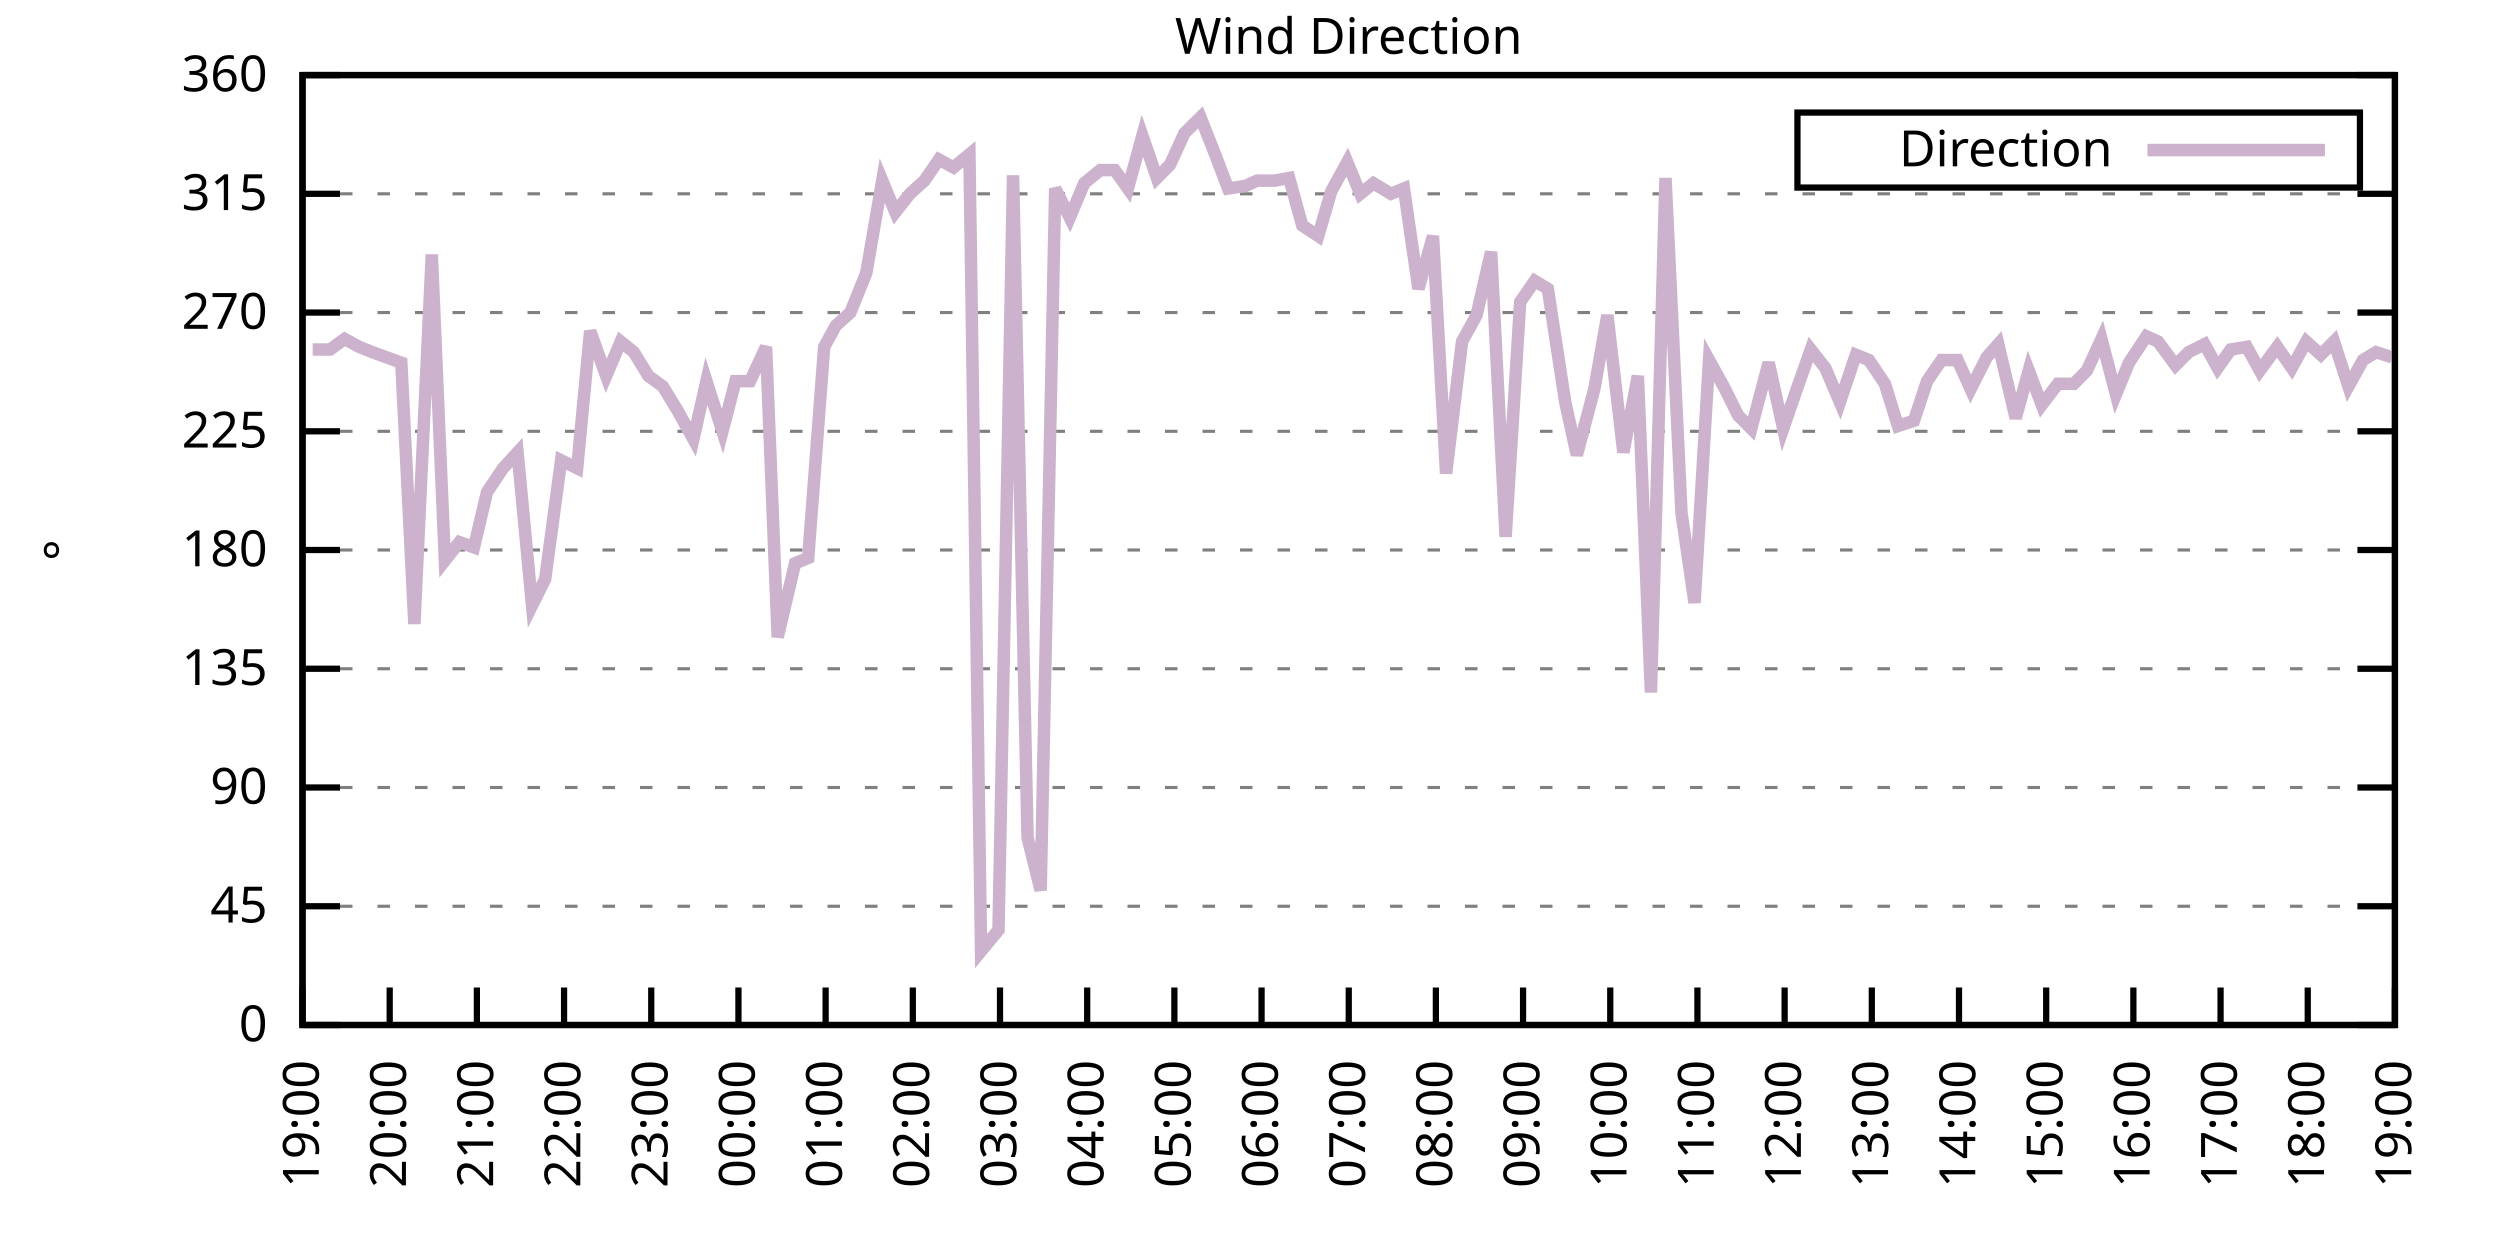
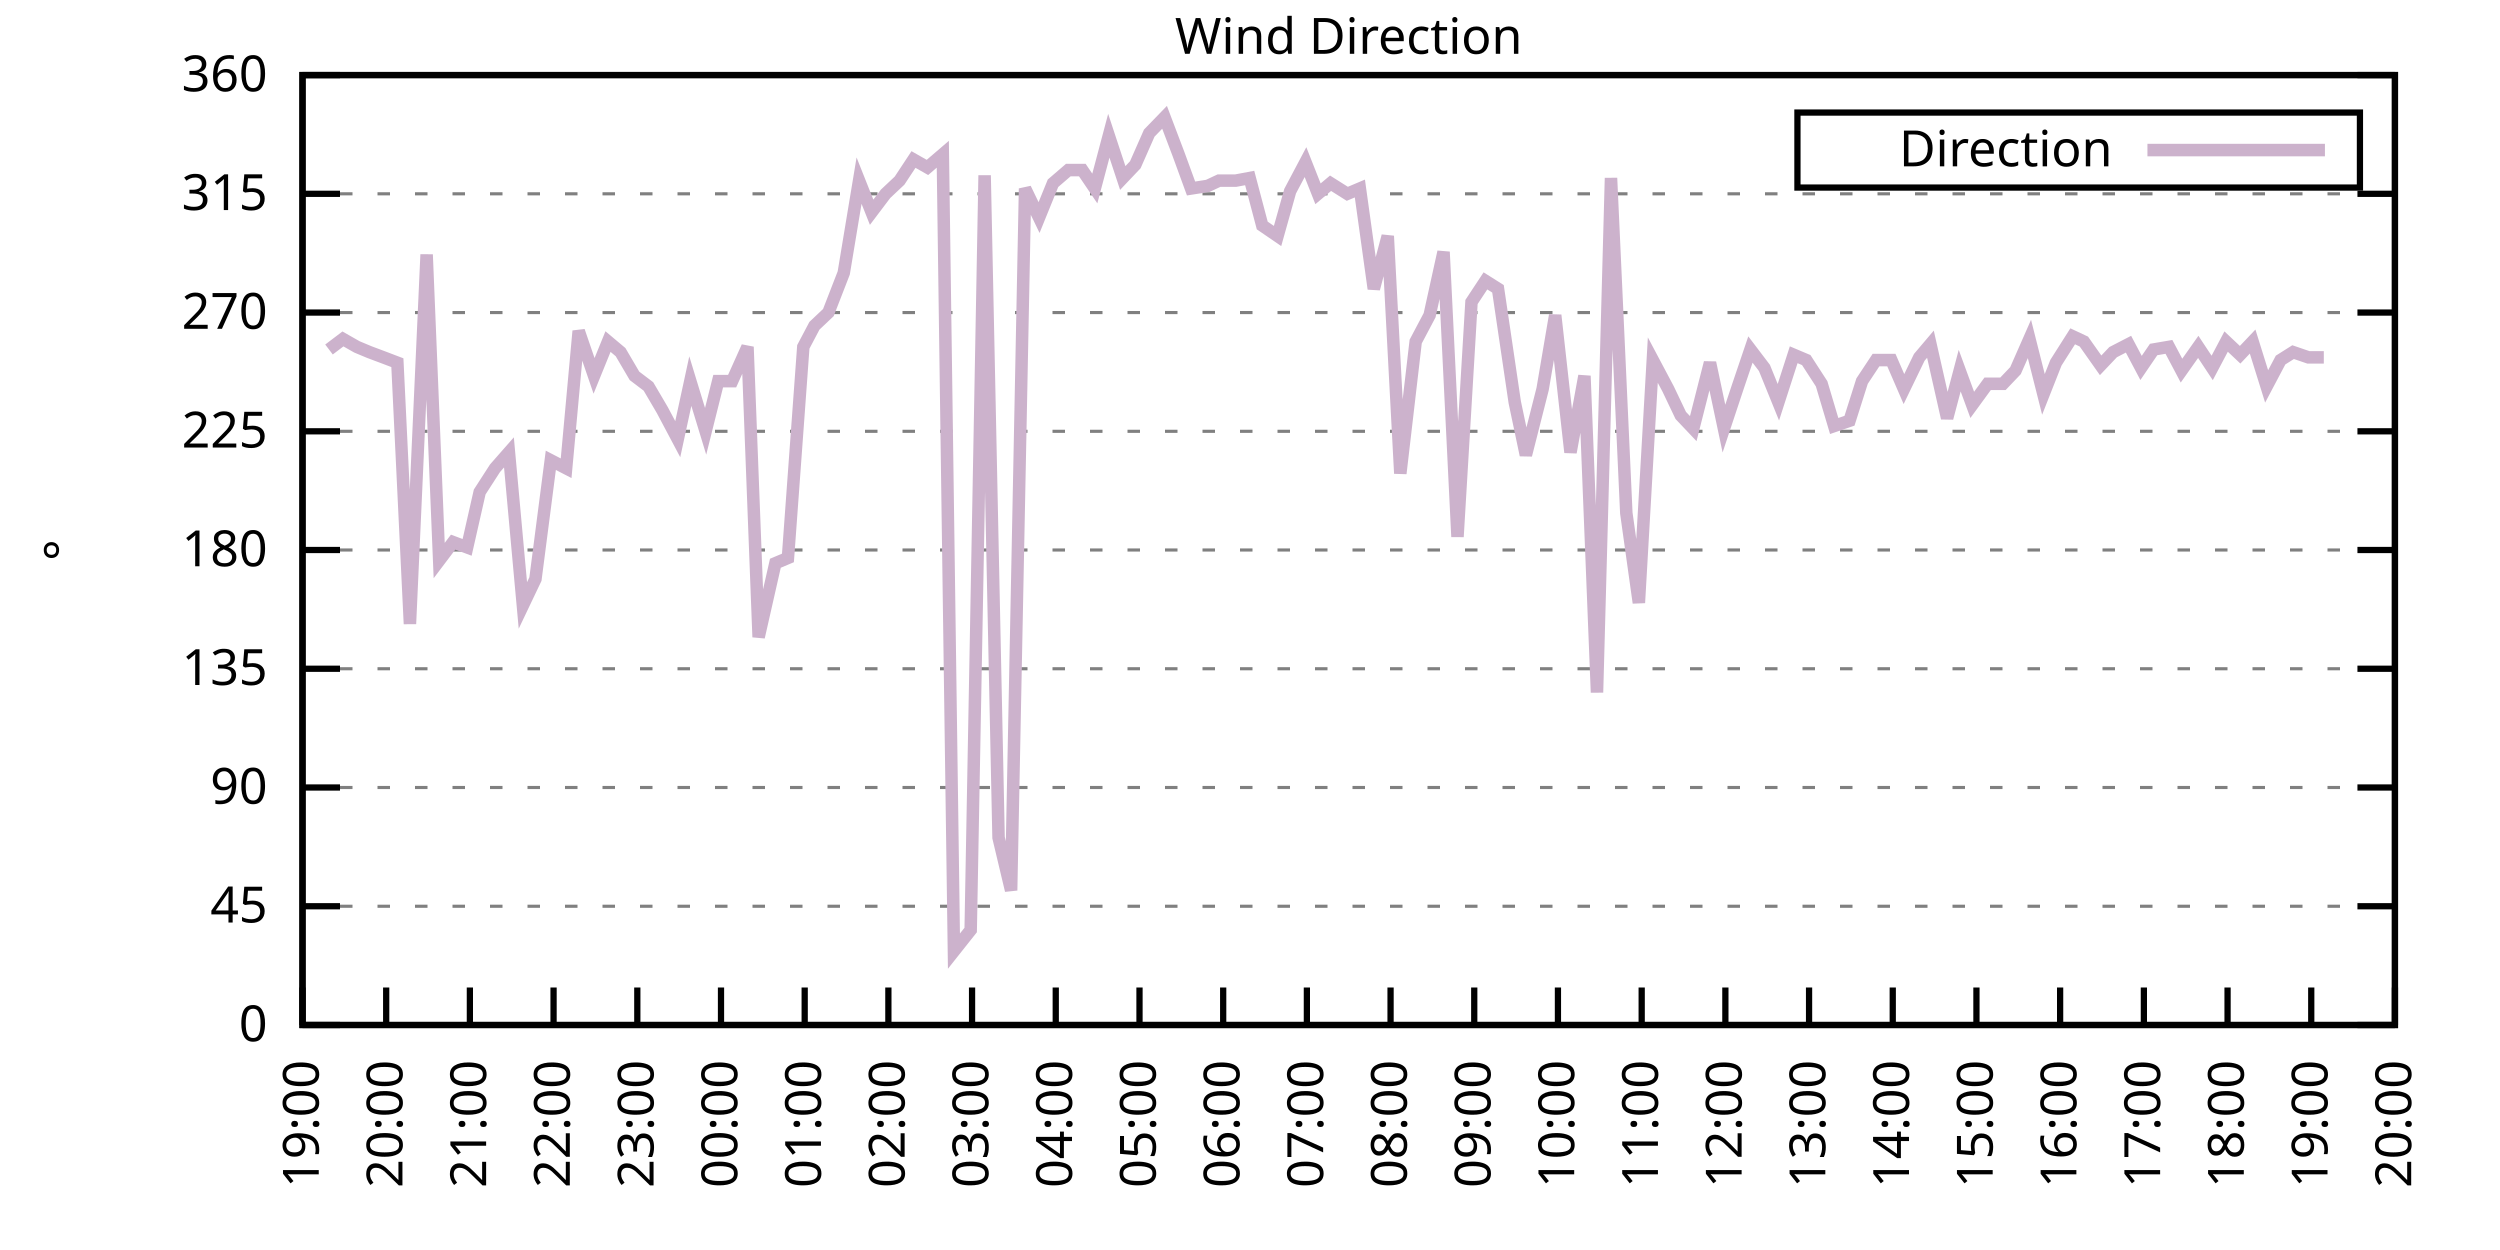
<svg xmlns="http://www.w3.org/2000/svg" xmlns:xlink="http://www.w3.org/1999/xlink" width="400" height="200" viewBox="0 0 400 200">
  <g id="gnuplot_canvas">
    <rect x="0" y="0" width="400" height="200" fill="none" />
    <defs>
      <circle id="gpDot" r="0.5" stroke-width="0.5" stroke="currentColor" />
      <path id="gpPt0" stroke-width="0.333" stroke="currentColor" d="M-1,0 h2 M0,-1 v2" />
      <path id="gpPt1" stroke-width="0.333" stroke="currentColor" d="M-1,-1 L1,1 M1,-1 L-1,1" />
      <path id="gpPt2" stroke-width="0.333" stroke="currentColor" d="M-1,0 L1,0 M0,-1 L0,1 M-1,-1 L1,1 M-1,1 L1,-1" />
      <rect id="gpPt3" stroke-width="0.333" stroke="currentColor" x="-1" y="-1" width="2" height="2" />
      <rect id="gpPt4" stroke-width="0.333" stroke="currentColor" fill="currentColor" x="-1" y="-1" width="2" height="2" />
      <circle id="gpPt5" stroke-width="0.333" stroke="currentColor" cx="0" cy="0" r="1" />
      <use xlink:href="#gpPt5" id="gpPt6" fill="currentColor" stroke="none" />
      <path id="gpPt7" stroke-width="0.333" stroke="currentColor" d="M0,-1.33 L-1.33,0.67 L1.33,0.67 z" />
      <use xlink:href="#gpPt7" id="gpPt8" fill="currentColor" stroke="none" />
      <use xlink:href="#gpPt7" id="gpPt9" stroke="currentColor" transform="rotate(180)" />
      <use xlink:href="#gpPt9" id="gpPt10" fill="currentColor" stroke="none" />
      <use xlink:href="#gpPt3" id="gpPt11" stroke="currentColor" transform="rotate(45)" />
      <use xlink:href="#gpPt11" id="gpPt12" fill="currentColor" stroke="none" />
      <path id="gpPt13" stroke-width="0.333" stroke="currentColor" d="M0,1.330 L1.265,0.411 L0.782,-1.067 L-0.782,-1.076 L-1.265,0.411 z" />
      <use xlink:href="#gpPt13" id="gpPt14" fill="currentColor" stroke="none" />
      <filter id="textbox" filterUnits="objectBoundingBox" x="0" y="0" height="1" width="1">
        <feFlood flood-color="white" flood-opacity="1" result="bgnd" />
        <feComposite in="SourceGraphic" in2="bgnd" operator="atop" />
      </filter>
      <filter id="greybox" filterUnits="objectBoundingBox" x="0" y="0" height="1" width="1">
        <feFlood flood-color="lightgrey" flood-opacity="1" result="grey" />
        <feComposite in="SourceGraphic" in2="grey" operator="atop" />
      </filter>
    </defs>
    <g fill="none" color="white" stroke="currentColor" stroke-width="1.00" stroke-linecap="butt" stroke-linejoin="miter">
</g>
    <g fill="none" color="black" stroke="currentColor" stroke-width="1.00" stroke-linecap="butt" stroke-linejoin="miter">
      <g stroke="none" shape-rendering="crispEdges">
        <polygon fill="rgb(255, 255, 255)" points="48.40,164.00 383.18,164.00 383.18,12.02 48.40,12.02 " />
      </g>
    </g>
    <g fill="none" color="black" stroke="currentColor" stroke-width="1.00" stroke-linecap="butt" stroke-linejoin="miter">
</g>
    <g fill="none" color="black" stroke="black" stroke-width="0.50" stroke-linecap="butt" stroke-linejoin="miter">
</g>
    <g fill="none" color="gray" stroke="currentColor" stroke-width="0.50" stroke-linecap="butt" stroke-linejoin="miter">
      <path stroke="gray" stroke-dasharray="2,4" class="gridline" d="M48.40,164.00 L383.19,164.00  " />
    </g>
    <g fill="none" color="gray" stroke="gray" stroke-width="1.00" stroke-linecap="butt" stroke-linejoin="miter">
</g>
    <g fill="none" color="black" stroke="currentColor" stroke-width="1.00" stroke-linecap="butt" stroke-linejoin="miter">
      <path stroke="black" d="M48.40,164.00 L54.40,164.00 M383.19,164.00 L377.19,164.00  " />
      <g transform="translate(42.80,166.60)" stroke="none" fill="black" font-family="Sans" font-size="8.00" text-anchor="end">
        <text>
          <tspan font-family="Sans"> 0</tspan>
        </text>
      </g>
    </g>
    <g fill="none" color="black" stroke="currentColor" stroke-width="1.00" stroke-linecap="butt" stroke-linejoin="miter">
</g>
    <g fill="none" color="black" stroke="black" stroke-width="0.50" stroke-linecap="butt" stroke-linejoin="miter">
</g>
    <g fill="none" color="gray" stroke="currentColor" stroke-width="0.50" stroke-linecap="butt" stroke-linejoin="miter">
      <path stroke="gray" stroke-dasharray="2,4" class="gridline" d="M48.40,145.00 L383.19,145.00  " />
    </g>
    <g fill="none" color="gray" stroke="gray" stroke-width="1.00" stroke-linecap="butt" stroke-linejoin="miter">
</g>
    <g fill="none" color="black" stroke="currentColor" stroke-width="1.00" stroke-linecap="butt" stroke-linejoin="miter">
      <path stroke="black" d="M48.40,145.00 L54.40,145.00 M383.19,145.00 L377.19,145.00  " />
      <g transform="translate(42.80,147.60)" stroke="none" fill="black" font-family="Sans" font-size="8.00" text-anchor="end">
        <text>
          <tspan font-family="Sans"> 45</tspan>
        </text>
      </g>
    </g>
    <g fill="none" color="black" stroke="currentColor" stroke-width="1.00" stroke-linecap="butt" stroke-linejoin="miter">
</g>
    <g fill="none" color="black" stroke="black" stroke-width="0.50" stroke-linecap="butt" stroke-linejoin="miter">
</g>
    <g fill="none" color="gray" stroke="currentColor" stroke-width="0.50" stroke-linecap="butt" stroke-linejoin="miter">
      <path stroke="gray" stroke-dasharray="2,4" class="gridline" d="M48.40,126.00 L383.19,126.00  " />
    </g>
    <g fill="none" color="gray" stroke="gray" stroke-width="1.00" stroke-linecap="butt" stroke-linejoin="miter">
</g>
    <g fill="none" color="black" stroke="currentColor" stroke-width="1.00" stroke-linecap="butt" stroke-linejoin="miter">
      <path stroke="black" d="M48.40,126.00 L54.40,126.00 M383.19,126.00 L377.19,126.00  " />
      <g transform="translate(42.80,128.60)" stroke="none" fill="black" font-family="Sans" font-size="8.00" text-anchor="end">
        <text>
          <tspan font-family="Sans"> 90</tspan>
        </text>
      </g>
    </g>
    <g fill="none" color="black" stroke="currentColor" stroke-width="1.00" stroke-linecap="butt" stroke-linejoin="miter">
</g>
    <g fill="none" color="black" stroke="black" stroke-width="0.50" stroke-linecap="butt" stroke-linejoin="miter">
</g>
    <g fill="none" color="gray" stroke="currentColor" stroke-width="0.50" stroke-linecap="butt" stroke-linejoin="miter">
      <path stroke="gray" stroke-dasharray="2,4" class="gridline" d="M48.40,107.00 L383.19,107.00  " />
    </g>
    <g fill="none" color="gray" stroke="gray" stroke-width="1.00" stroke-linecap="butt" stroke-linejoin="miter">
</g>
    <g fill="none" color="black" stroke="currentColor" stroke-width="1.00" stroke-linecap="butt" stroke-linejoin="miter">
      <path stroke="black" d="M48.40,107.00 L54.40,107.00 M383.19,107.00 L377.19,107.00  " />
      <g transform="translate(42.80,109.60)" stroke="none" fill="black" font-family="Sans" font-size="8.00" text-anchor="end">
        <text>
          <tspan font-family="Sans"> 135</tspan>
        </text>
      </g>
    </g>
    <g fill="none" color="black" stroke="currentColor" stroke-width="1.00" stroke-linecap="butt" stroke-linejoin="miter">
</g>
    <g fill="none" color="black" stroke="black" stroke-width="0.50" stroke-linecap="butt" stroke-linejoin="miter">
</g>
    <g fill="none" color="gray" stroke="currentColor" stroke-width="0.50" stroke-linecap="butt" stroke-linejoin="miter">
      <path stroke="gray" stroke-dasharray="2,4" class="gridline" d="M48.40,88.00 L383.19,88.00  " />
    </g>
    <g fill="none" color="gray" stroke="gray" stroke-width="1.00" stroke-linecap="butt" stroke-linejoin="miter">
</g>
    <g fill="none" color="black" stroke="currentColor" stroke-width="1.00" stroke-linecap="butt" stroke-linejoin="miter">
      <path stroke="black" d="M48.40,88.00 L54.40,88.00 M383.19,88.00 L377.19,88.00  " />
      <g transform="translate(42.80,90.60)" stroke="none" fill="black" font-family="Sans" font-size="8.00" text-anchor="end">
        <text>
          <tspan font-family="Sans"> 180</tspan>
        </text>
      </g>
    </g>
    <g fill="none" color="black" stroke="currentColor" stroke-width="1.00" stroke-linecap="butt" stroke-linejoin="miter">
</g>
    <g fill="none" color="black" stroke="black" stroke-width="0.50" stroke-linecap="butt" stroke-linejoin="miter">
</g>
    <g fill="none" color="gray" stroke="currentColor" stroke-width="0.50" stroke-linecap="butt" stroke-linejoin="miter">
      <path stroke="gray" stroke-dasharray="2,4" class="gridline" d="M48.40,69.01 L383.19,69.01  " />
    </g>
    <g fill="none" color="gray" stroke="gray" stroke-width="1.00" stroke-linecap="butt" stroke-linejoin="miter">
</g>
    <g fill="none" color="black" stroke="currentColor" stroke-width="1.00" stroke-linecap="butt" stroke-linejoin="miter">
      <path stroke="black" d="M48.40,69.01 L54.40,69.01 M383.19,69.01 L377.19,69.01  " />
      <g transform="translate(42.80,71.61)" stroke="none" fill="black" font-family="Sans" font-size="8.00" text-anchor="end">
        <text>
          <tspan font-family="Sans"> 225</tspan>
        </text>
      </g>
    </g>
    <g fill="none" color="black" stroke="currentColor" stroke-width="1.00" stroke-linecap="butt" stroke-linejoin="miter">
</g>
    <g fill="none" color="black" stroke="black" stroke-width="0.50" stroke-linecap="butt" stroke-linejoin="miter">
</g>
    <g fill="none" color="gray" stroke="currentColor" stroke-width="0.50" stroke-linecap="butt" stroke-linejoin="miter">
      <path stroke="gray" stroke-dasharray="2,4" class="gridline" d="M48.40,50.01 L383.19,50.01  " />
    </g>
    <g fill="none" color="gray" stroke="gray" stroke-width="1.00" stroke-linecap="butt" stroke-linejoin="miter">
</g>
    <g fill="none" color="black" stroke="currentColor" stroke-width="1.00" stroke-linecap="butt" stroke-linejoin="miter">
      <path stroke="black" d="M48.40,50.01 L54.40,50.01 M383.19,50.01 L377.19,50.01  " />
      <g transform="translate(42.80,52.61)" stroke="none" fill="black" font-family="Sans" font-size="8.00" text-anchor="end">
        <text>
          <tspan font-family="Sans"> 270</tspan>
        </text>
      </g>
    </g>
    <g fill="none" color="black" stroke="currentColor" stroke-width="1.00" stroke-linecap="butt" stroke-linejoin="miter">
</g>
    <g fill="none" color="black" stroke="black" stroke-width="0.50" stroke-linecap="butt" stroke-linejoin="miter">
</g>
    <g fill="none" color="gray" stroke="currentColor" stroke-width="0.50" stroke-linecap="butt" stroke-linejoin="miter">
      <path stroke="gray" stroke-dasharray="2,4" class="gridline" d="M48.40,31.01 L383.19,31.01  " />
    </g>
    <g fill="none" color="gray" stroke="gray" stroke-width="1.00" stroke-linecap="butt" stroke-linejoin="miter">
</g>
    <g fill="none" color="black" stroke="currentColor" stroke-width="1.00" stroke-linecap="butt" stroke-linejoin="miter">
      <path stroke="black" d="M48.40,31.01 L54.40,31.01 M383.19,31.01 L377.19,31.01  " />
      <g transform="translate(42.80,33.61)" stroke="none" fill="black" font-family="Sans" font-size="8.00" text-anchor="end">
        <text>
          <tspan font-family="Sans"> 315</tspan>
        </text>
      </g>
    </g>
    <g fill="none" color="black" stroke="currentColor" stroke-width="1.00" stroke-linecap="butt" stroke-linejoin="miter">
</g>
    <g fill="none" color="black" stroke="black" stroke-width="0.50" stroke-linecap="butt" stroke-linejoin="miter">
</g>
    <g fill="none" color="gray" stroke="currentColor" stroke-width="0.50" stroke-linecap="butt" stroke-linejoin="miter">
      <path stroke="gray" stroke-dasharray="2,4" class="gridline" d="M48.40,12.01 L383.19,12.01  " />
    </g>
    <g fill="none" color="gray" stroke="gray" stroke-width="1.00" stroke-linecap="butt" stroke-linejoin="miter">
</g>
    <g fill="none" color="black" stroke="currentColor" stroke-width="1.00" stroke-linecap="butt" stroke-linejoin="miter">
      <path stroke="black" d="M48.40,12.01 L54.40,12.01 M383.19,12.01 L377.19,12.01  " />
      <g transform="translate(42.80,14.61)" stroke="none" fill="black" font-family="Sans" font-size="8.00" text-anchor="end">
        <text>
          <tspan font-family="Sans"> 360</tspan>
        </text>
      </g>
    </g>
    <g fill="none" color="black" stroke="currentColor" stroke-width="1.00" stroke-linecap="butt" stroke-linejoin="miter">
      <path stroke="black" d="M48.40,164.00 L48.40,158.00  " />
      <g transform="translate(51.00,169.60) rotate(270.00)" stroke="none" fill="black" font-family="Sans" font-size="8.00" text-anchor="end">
        <text>
          <tspan font-family="Sans">19:00</tspan>
        </text>
      </g>
    </g>
    <g fill="none" color="black" stroke="currentColor" stroke-width="1.00" stroke-linecap="butt" stroke-linejoin="miter">
-       <path stroke="black" d="M62.35,164.00 L62.35,158.00  " />
-       <g transform="translate(64.95,169.60) rotate(270.00)" stroke="none" fill="black" font-family="Sans" font-size="8.00" text-anchor="end">
+       <path stroke="black" d="M61.79,164.00 L61.79,158.00  " />
+       <g transform="translate(64.39,169.60) rotate(270.00)" stroke="none" fill="black" font-family="Sans" font-size="8.00" text-anchor="end">
        <text>
          <tspan font-family="Sans">20:00</tspan>
        </text>
      </g>
    </g>
    <g fill="none" color="black" stroke="currentColor" stroke-width="1.00" stroke-linecap="butt" stroke-linejoin="miter">
-       <path stroke="black" d="M76.30,164.00 L76.30,158.00  " />
-       <g transform="translate(78.90,169.60) rotate(270.00)" stroke="none" fill="black" font-family="Sans" font-size="8.00" text-anchor="end">
+       <path stroke="black" d="M75.18,164.00 L75.18,158.00  " />
+       <g transform="translate(77.78,169.60) rotate(270.00)" stroke="none" fill="black" font-family="Sans" font-size="8.00" text-anchor="end">
        <text>
          <tspan font-family="Sans">21:00</tspan>
        </text>
      </g>
    </g>
    <g fill="none" color="black" stroke="currentColor" stroke-width="1.00" stroke-linecap="butt" stroke-linejoin="miter">
-       <path stroke="black" d="M90.25,164.00 L90.25,158.00  " />
-       <g transform="translate(92.85,169.60) rotate(270.00)" stroke="none" fill="black" font-family="Sans" font-size="8.00" text-anchor="end">
+       <path stroke="black" d="M88.57,164.00 L88.57,158.00  " />
+       <g transform="translate(91.17,169.60) rotate(270.00)" stroke="none" fill="black" font-family="Sans" font-size="8.00" text-anchor="end">
        <text>
          <tspan font-family="Sans">22:00</tspan>
        </text>
      </g>
    </g>
    <g fill="none" color="black" stroke="currentColor" stroke-width="1.00" stroke-linecap="butt" stroke-linejoin="miter">
-       <path stroke="black" d="M104.20,164.00 L104.20,158.00  " />
-       <g transform="translate(106.80,169.60) rotate(270.00)" stroke="none" fill="black" font-family="Sans" font-size="8.00" text-anchor="end">
+       <path stroke="black" d="M101.97,164.00 L101.97,158.00  " />
+       <g transform="translate(104.57,169.60) rotate(270.00)" stroke="none" fill="black" font-family="Sans" font-size="8.00" text-anchor="end">
        <text>
          <tspan font-family="Sans">23:00</tspan>
        </text>
      </g>
    </g>
    <g fill="none" color="black" stroke="currentColor" stroke-width="1.00" stroke-linecap="butt" stroke-linejoin="miter">
-       <path stroke="black" d="M118.15,164.00 L118.15,158.00  " />
-       <g transform="translate(120.75,169.60) rotate(270.00)" stroke="none" fill="black" font-family="Sans" font-size="8.00" text-anchor="end">
+       <path stroke="black" d="M115.36,164.00 L115.36,158.00  " />
+       <g transform="translate(117.96,169.60) rotate(270.00)" stroke="none" fill="black" font-family="Sans" font-size="8.00" text-anchor="end">
        <text>
          <tspan font-family="Sans">00:00</tspan>
        </text>
      </g>
    </g>
    <g fill="none" color="black" stroke="currentColor" stroke-width="1.00" stroke-linecap="butt" stroke-linejoin="miter">
-       <path stroke="black" d="M132.10,164.00 L132.10,158.00  " />
-       <g transform="translate(134.70,169.60) rotate(270.00)" stroke="none" fill="black" font-family="Sans" font-size="8.00" text-anchor="end">
+       <path stroke="black" d="M128.75,164.00 L128.75,158.00  " />
+       <g transform="translate(131.35,169.60) rotate(270.00)" stroke="none" fill="black" font-family="Sans" font-size="8.00" text-anchor="end">
        <text>
          <tspan font-family="Sans">01:00</tspan>
        </text>
      </g>
    </g>
    <g fill="none" color="black" stroke="currentColor" stroke-width="1.00" stroke-linecap="butt" stroke-linejoin="miter">
-       <path stroke="black" d="M146.05,164.00 L146.05,158.00  " />
-       <g transform="translate(148.65,169.60) rotate(270.00)" stroke="none" fill="black" font-family="Sans" font-size="8.00" text-anchor="end">
+       <path stroke="black" d="M142.14,164.00 L142.14,158.00  " />
+       <g transform="translate(144.74,169.60) rotate(270.00)" stroke="none" fill="black" font-family="Sans" font-size="8.00" text-anchor="end">
        <text>
          <tspan font-family="Sans">02:00</tspan>
        </text>
      </g>
    </g>
    <g fill="none" color="black" stroke="currentColor" stroke-width="1.00" stroke-linecap="butt" stroke-linejoin="miter">
-       <path stroke="black" d="M160.00,164.00 L160.00,158.00  " />
-       <g transform="translate(162.60,169.60) rotate(270.00)" stroke="none" fill="black" font-family="Sans" font-size="8.00" text-anchor="end">
+       <path stroke="black" d="M155.53,164.00 L155.53,158.00  " />
+       <g transform="translate(158.13,169.60) rotate(270.00)" stroke="none" fill="black" font-family="Sans" font-size="8.00" text-anchor="end">
        <text>
          <tspan font-family="Sans">03:00</tspan>
        </text>
      </g>
    </g>
    <g fill="none" color="black" stroke="currentColor" stroke-width="1.00" stroke-linecap="butt" stroke-linejoin="miter">
-       <path stroke="black" d="M173.95,164.00 L173.95,158.00  " />
-       <g transform="translate(176.55,169.60) rotate(270.00)" stroke="none" fill="black" font-family="Sans" font-size="8.00" text-anchor="end">
+       <path stroke="black" d="M168.92,164.00 L168.92,158.00  " />
+       <g transform="translate(171.52,169.60) rotate(270.00)" stroke="none" fill="black" font-family="Sans" font-size="8.00" text-anchor="end">
        <text>
          <tspan font-family="Sans">04:00</tspan>
        </text>
      </g>
    </g>
    <g fill="none" color="black" stroke="currentColor" stroke-width="1.00" stroke-linecap="butt" stroke-linejoin="miter">
-       <path stroke="black" d="M187.90,164.00 L187.90,158.00  " />
-       <g transform="translate(190.50,169.60) rotate(270.00)" stroke="none" fill="black" font-family="Sans" font-size="8.00" text-anchor="end">
+       <path stroke="black" d="M182.32,164.00 L182.32,158.00  " />
+       <g transform="translate(184.92,169.60) rotate(270.00)" stroke="none" fill="black" font-family="Sans" font-size="8.00" text-anchor="end">
        <text>
          <tspan font-family="Sans">05:00</tspan>
        </text>
      </g>
    </g>
    <g fill="none" color="black" stroke="currentColor" stroke-width="1.00" stroke-linecap="butt" stroke-linejoin="miter">
-       <path stroke="black" d="M201.85,164.00 L201.85,158.00  " />
-       <g transform="translate(204.45,169.60) rotate(270.00)" stroke="none" fill="black" font-family="Sans" font-size="8.00" text-anchor="end">
+       <path stroke="black" d="M195.71,164.00 L195.71,158.00  " />
+       <g transform="translate(198.31,169.60) rotate(270.00)" stroke="none" fill="black" font-family="Sans" font-size="8.00" text-anchor="end">
        <text>
          <tspan font-family="Sans">06:00</tspan>
        </text>
      </g>
    </g>
    <g fill="none" color="black" stroke="currentColor" stroke-width="1.00" stroke-linecap="butt" stroke-linejoin="miter">
-       <path stroke="black" d="M215.80,164.00 L215.80,158.00  " />
-       <g transform="translate(218.40,169.60) rotate(270.00)" stroke="none" fill="black" font-family="Sans" font-size="8.00" text-anchor="end">
+       <path stroke="black" d="M209.10,164.00 L209.10,158.00  " />
+       <g transform="translate(211.70,169.60) rotate(270.00)" stroke="none" fill="black" font-family="Sans" font-size="8.00" text-anchor="end">
        <text>
          <tspan font-family="Sans">07:00</tspan>
        </text>
      </g>
    </g>
    <g fill="none" color="black" stroke="currentColor" stroke-width="1.00" stroke-linecap="butt" stroke-linejoin="miter">
-       <path stroke="black" d="M229.74,164.00 L229.74,158.00  " />
-       <g transform="translate(232.34,169.60) rotate(270.00)" stroke="none" fill="black" font-family="Sans" font-size="8.00" text-anchor="end">
+       <path stroke="black" d="M222.49,164.00 L222.49,158.00  " />
+       <g transform="translate(225.09,169.60) rotate(270.00)" stroke="none" fill="black" font-family="Sans" font-size="8.00" text-anchor="end">
        <text>
          <tspan font-family="Sans">08:00</tspan>
        </text>
      </g>
    </g>
    <g fill="none" color="black" stroke="currentColor" stroke-width="1.00" stroke-linecap="butt" stroke-linejoin="miter">
-       <path stroke="black" d="M243.69,164.00 L243.69,158.00  " />
-       <g transform="translate(246.29,169.60) rotate(270.00)" stroke="none" fill="black" font-family="Sans" font-size="8.00" text-anchor="end">
+       <path stroke="black" d="M235.88,164.00 L235.88,158.00  " />
+       <g transform="translate(238.48,169.60) rotate(270.00)" stroke="none" fill="black" font-family="Sans" font-size="8.00" text-anchor="end">
        <text>
          <tspan font-family="Sans">09:00</tspan>
        </text>
      </g>
    </g>
    <g fill="none" color="black" stroke="currentColor" stroke-width="1.00" stroke-linecap="butt" stroke-linejoin="miter">
-       <path stroke="black" d="M257.64,164.00 L257.64,158.00  " />
-       <g transform="translate(260.24,169.60) rotate(270.00)" stroke="none" fill="black" font-family="Sans" font-size="8.00" text-anchor="end">
+       <path stroke="black" d="M249.27,164.00 L249.27,158.00  " />
+       <g transform="translate(251.87,169.60) rotate(270.00)" stroke="none" fill="black" font-family="Sans" font-size="8.00" text-anchor="end">
        <text>
          <tspan font-family="Sans">10:00</tspan>
        </text>
      </g>
    </g>
    <g fill="none" color="black" stroke="currentColor" stroke-width="1.00" stroke-linecap="butt" stroke-linejoin="miter">
-       <path stroke="black" d="M271.59,164.00 L271.59,158.00  " />
-       <g transform="translate(274.19,169.60) rotate(270.00)" stroke="none" fill="black" font-family="Sans" font-size="8.00" text-anchor="end">
+       <path stroke="black" d="M262.67,164.00 L262.67,158.00  " />
+       <g transform="translate(265.27,169.60) rotate(270.00)" stroke="none" fill="black" font-family="Sans" font-size="8.00" text-anchor="end">
        <text>
          <tspan font-family="Sans">11:00</tspan>
        </text>
      </g>
    </g>
    <g fill="none" color="black" stroke="currentColor" stroke-width="1.00" stroke-linecap="butt" stroke-linejoin="miter">
-       <path stroke="black" d="M285.54,164.00 L285.54,158.00  " />
-       <g transform="translate(288.14,169.60) rotate(270.00)" stroke="none" fill="black" font-family="Sans" font-size="8.00" text-anchor="end">
+       <path stroke="black" d="M276.06,164.00 L276.06,158.00  " />
+       <g transform="translate(278.66,169.60) rotate(270.00)" stroke="none" fill="black" font-family="Sans" font-size="8.00" text-anchor="end">
        <text>
          <tspan font-family="Sans">12:00</tspan>
        </text>
      </g>
    </g>
    <g fill="none" color="black" stroke="currentColor" stroke-width="1.00" stroke-linecap="butt" stroke-linejoin="miter">
-       <path stroke="black" d="M299.49,164.00 L299.49,158.00  " />
-       <g transform="translate(302.09,169.60) rotate(270.00)" stroke="none" fill="black" font-family="Sans" font-size="8.00" text-anchor="end">
+       <path stroke="black" d="M289.45,164.00 L289.45,158.00  " />
+       <g transform="translate(292.05,169.60) rotate(270.00)" stroke="none" fill="black" font-family="Sans" font-size="8.00" text-anchor="end">
        <text>
          <tspan font-family="Sans">13:00</tspan>
        </text>
      </g>
    </g>
    <g fill="none" color="black" stroke="currentColor" stroke-width="1.00" stroke-linecap="butt" stroke-linejoin="miter">
-       <path stroke="black" d="M313.44,164.00 L313.44,158.00  " />
-       <g transform="translate(316.04,169.60) rotate(270.00)" stroke="none" fill="black" font-family="Sans" font-size="8.00" text-anchor="end">
+       <path stroke="black" d="M302.84,164.00 L302.84,158.00  " />
+       <g transform="translate(305.44,169.60) rotate(270.00)" stroke="none" fill="black" font-family="Sans" font-size="8.00" text-anchor="end">
        <text>
          <tspan font-family="Sans">14:00</tspan>
        </text>
      </g>
    </g>
    <g fill="none" color="black" stroke="currentColor" stroke-width="1.00" stroke-linecap="butt" stroke-linejoin="miter">
-       <path stroke="black" d="M327.39,164.00 L327.39,158.00  " />
-       <g transform="translate(329.99,169.60) rotate(270.00)" stroke="none" fill="black" font-family="Sans" font-size="8.00" text-anchor="end">
+       <path stroke="black" d="M316.23,164.00 L316.23,158.00  " />
+       <g transform="translate(318.83,169.60) rotate(270.00)" stroke="none" fill="black" font-family="Sans" font-size="8.00" text-anchor="end">
        <text>
          <tspan font-family="Sans">15:00</tspan>
        </text>
      </g>
    </g>
    <g fill="none" color="black" stroke="currentColor" stroke-width="1.00" stroke-linecap="butt" stroke-linejoin="miter">
-       <path stroke="black" d="M341.34,164.00 L341.34,158.00  " />
-       <g transform="translate(343.94,169.60) rotate(270.00)" stroke="none" fill="black" font-family="Sans" font-size="8.00" text-anchor="end">
+       <path stroke="black" d="M329.62,164.00 L329.62,158.00  " />
+       <g transform="translate(332.22,169.60) rotate(270.00)" stroke="none" fill="black" font-family="Sans" font-size="8.00" text-anchor="end">
        <text>
          <tspan font-family="Sans">16:00</tspan>
        </text>
      </g>
    </g>
    <g fill="none" color="black" stroke="currentColor" stroke-width="1.00" stroke-linecap="butt" stroke-linejoin="miter">
-       <path stroke="black" d="M355.29,164.00 L355.29,158.00  " />
-       <g transform="translate(357.89,169.60) rotate(270.00)" stroke="none" fill="black" font-family="Sans" font-size="8.00" text-anchor="end">
+       <path stroke="black" d="M343.02,164.00 L343.02,158.00  " />
+       <g transform="translate(345.62,169.60) rotate(270.00)" stroke="none" fill="black" font-family="Sans" font-size="8.00" text-anchor="end">
        <text>
          <tspan font-family="Sans">17:00</tspan>
        </text>
      </g>
    </g>
    <g fill="none" color="black" stroke="currentColor" stroke-width="1.00" stroke-linecap="butt" stroke-linejoin="miter">
-       <path stroke="black" d="M369.24,164.00 L369.24,158.00  " />
-       <g transform="translate(371.84,169.60) rotate(270.00)" stroke="none" fill="black" font-family="Sans" font-size="8.00" text-anchor="end">
+       <path stroke="black" d="M356.41,164.00 L356.41,158.00  " />
+       <g transform="translate(359.01,169.60) rotate(270.00)" stroke="none" fill="black" font-family="Sans" font-size="8.00" text-anchor="end">
        <text>
          <tspan font-family="Sans">18:00</tspan>
+         </text>
+       </g>
+     </g>
+     <g fill="none" color="black" stroke="currentColor" stroke-width="1.00" stroke-linecap="butt" stroke-linejoin="miter">
+       <path stroke="black" d="M369.80,164.00 L369.80,158.00  " />
+       <g transform="translate(372.40,169.60) rotate(270.00)" stroke="none" fill="black" font-family="Sans" font-size="8.00" text-anchor="end">
+         <text>
+           <tspan font-family="Sans">19:00</tspan>
        </text>
      </g>
    </g>
    <g fill="none" color="black" stroke="currentColor" stroke-width="1.00" stroke-linecap="butt" stroke-linejoin="miter">
      <path stroke="black" d="M383.19,164.00 L383.19,158.00  " />
      <g transform="translate(385.79,169.60) rotate(270.00)" stroke="none" fill="black" font-family="Sans" font-size="8.00" text-anchor="end">
        <text>
-           <tspan font-family="Sans">19:00</tspan>
+           <tspan font-family="Sans">20:00</tspan>
        </text>
      </g>
    </g>
    <g fill="none" color="black" stroke="currentColor" stroke-width="1.00" stroke-linecap="butt" stroke-linejoin="miter">
</g>
    <g fill="none" color="black" stroke="currentColor" stroke-width="1.00" stroke-linecap="butt" stroke-linejoin="miter">
      <path stroke="black" d="M48.40,12.01 L48.40,164.00 L383.19,164.00 L383.19,12.01 L48.40,12.01 Z  " />
    </g>
    <g fill="none" color="black" stroke="currentColor" stroke-width="1.00" stroke-linecap="butt" stroke-linejoin="miter">
</g>
    <g fill="none" color="black" stroke="currentColor" stroke-width="1.00" stroke-linecap="butt" stroke-linejoin="miter">
      <path stroke="black" d="M287.59,30.01 L287.59,18.01 L377.59,18.01 L377.59,30.01 L287.59,30.01 Z  " />
    </g>
    <g id="Wind_direction_plot_1">
      <g fill="none" color="white" stroke="black" stroke-width="2.00" stroke-linecap="butt" stroke-linejoin="miter">
</g>
      <g fill="none" color="black" stroke="currentColor" stroke-width="2.00" stroke-linecap="butt" stroke-linejoin="miter">
        <g transform="translate(337.99,26.61)" stroke="none" fill="black" font-family="Sans" font-size="8.00" text-anchor="end">
          <text>
            <tspan font-family="Sans">Direction</tspan>
          </text>
        </g>
      </g>
      <g fill="none" color="black" stroke="currentColor" stroke-width="2.00" stroke-linecap="butt" stroke-linejoin="miter">
-         <path stroke="rgb(204, 178, 204)" d="M343.59,24.01 L371.99,24.01 M50.03,55.92 L52.82,55.92 L55.14,54.23 L57.47,55.50 L59.56,56.34 L61.88,57.18   L64.21,58.03 L66.30,99.83 L69.09,40.72 L71.18,89.69 L73.51,86.74 L75.83,87.58 L77.93,78.72 L80.48,74.92   L82.81,72.38 L85.13,96.87 L87.23,92.65 L89.78,73.65 L92.34,74.92 L94.43,52.96 L96.99,60.14 L99.32,54.65   L101.41,56.34 L103.73,60.14 L106.06,61.83 L108.38,65.63 L110.94,70.27 L113.03,60.98 L115.59,69.01 L117.68,60.98   L120.01,60.98 L122.57,55.50 L124.43,101.94 L127.22,90.12 L129.31,89.27 L131.87,55.50 L133.72,52.12 L136.05,50.01   L138.61,43.67 L141.16,28.90 L143.26,33.96 L145.58,31.01 L147.91,28.90 L150.23,25.52 L152.56,26.79 L155.11,24.68   L156.97,152.18 L159.76,148.80 L162.09,28.05 L164.41,134.02 L166.51,142.47 L168.83,30.16 L171.16,34.81 L173.48,29.32   L176.04,27.21 L178.36,27.21 L180.46,30.16 L182.78,21.72 L185.11,28.48 L187.20,26.36 L189.52,21.30 L192.08,18.77   L194.41,24.68 L196.50,30.16 L199.29,29.74 L201.15,28.90 L203.94,28.90 L206.26,28.48 L208.36,36.08 L210.91,37.76   L213.01,30.59 L215.56,25.94 L217.65,31.01 L219.75,29.32 L222.54,31.01 L224.63,30.16 L226.95,46.21 L229.28,37.76   L231.37,75.76 L233.93,54.65 L236.25,50.43 L238.58,40.30 L240.90,85.89 L243.23,48.32 L245.55,44.94 L247.65,46.21   L250.44,64.36 L252.30,72.81 L255.09,62.25 L257.18,50.43 L259.74,72.38 L262.06,60.14 L264.15,110.80 L266.48,28.48   L269.04,82.09 L271.13,96.45 L273.45,57.61 L276.01,62.25 L278.10,66.47 L280.20,68.58 L282.99,58.03 L285.31,68.58   L287.64,61.83 L289.73,55.92 L292.05,58.87 L294.38,64.36 L296.94,56.76 L299.03,57.61 L301.58,61.41 L303.68,68.16   L306.23,67.32 L308.33,60.98 L310.65,57.61 L313.21,57.61 L315.30,62.25 L317.86,57.18 L319.72,55.07 L322.51,66.90   L324.60,59.30 L326.69,64.78 L329.25,61.41 L331.81,61.41 L333.90,59.30 L336.23,54.23 L338.55,63.10 L340.64,58.03   L343.43,53.81 L345.29,54.65 L348.08,58.45 L350.18,56.34 L352.73,55.07 L354.83,58.87 L356.92,55.92 L359.48,55.50   L361.57,59.30 L364.36,55.50 L366.68,58.87 L369.01,54.65 L371.33,56.76 L373.43,54.65 L375.75,61.83 L378.08,57.61   L380.17,56.34 L382.73,57.18  " />
+         <path stroke="rgb(204, 178, 204)" d="M343.59,24.01 L371.99,24.01 M52.64,55.92 L54.87,54.23 L57.10,55.50 L59.11,56.34 L61.35,57.18 L63.58,58.03   L65.59,99.83 L68.26,40.72 L70.27,89.69 L72.50,86.74 L74.74,87.58 L76.75,78.72 L79.20,74.92 L81.43,72.38   L83.66,96.87 L85.67,92.65 L88.13,73.65 L90.58,74.92 L92.59,52.96 L95.05,60.14 L97.28,54.65 L99.29,56.34   L101.52,60.14 L103.75,61.83 L105.98,65.63 L108.44,70.27 L110.45,60.98 L112.90,69.01 L114.91,60.98 L117.14,60.98   L119.60,55.50 L121.38,101.94 L124.06,90.12 L126.07,89.27 L128.53,55.50 L130.31,52.12 L132.54,50.01 L135.00,43.67   L137.45,28.90 L139.46,33.96 L141.69,31.01 L143.93,28.90 L146.16,25.52 L148.39,26.79 L150.85,24.68 L152.63,152.18   L155.31,148.80 L157.54,28.05 L159.77,134.02 L161.78,142.47 L164.01,30.16 L166.25,34.81 L168.48,29.32 L170.93,27.21   L173.17,27.21 L175.17,30.16 L177.41,21.72 L179.64,28.48 L181.65,26.36 L183.88,21.30 L186.33,18.77 L188.57,24.68   L190.57,30.16 L193.25,29.74 L195.04,28.90 L197.72,28.90 L199.95,28.48 L201.96,36.08 L204.41,37.76 L206.42,30.59   L208.88,25.94 L210.88,31.01 L212.89,29.32 L215.57,31.01 L217.58,30.16 L219.81,46.21 L222.04,37.76 L224.05,75.76   L226.51,54.65 L228.74,50.43 L230.97,40.30 L233.20,85.89 L235.44,48.32 L237.67,44.94 L239.68,46.21 L242.36,64.36   L244.14,72.81 L246.82,62.25 L248.83,50.43 L251.28,72.38 L253.51,60.14 L255.52,110.80 L257.76,28.48 L260.21,82.09   L262.22,96.45 L264.45,57.61 L266.91,62.25 L268.92,66.47 L270.92,68.58 L273.60,58.03 L275.83,68.58 L278.07,61.83   L280.07,55.92 L282.31,58.87 L284.54,64.36 L286.99,56.76 L289.00,57.61 L291.46,61.41 L293.47,68.16 L295.92,67.32   L297.93,60.98 L300.16,57.61 L302.62,57.61 L304.63,62.25 L307.08,57.18 L308.87,55.07 L311.54,66.90 L313.55,59.30   L315.56,64.78 L318.02,61.41 L320.47,61.41 L322.48,59.30 L324.71,54.23 L326.95,63.10 L328.95,58.03 L331.63,53.81   L333.42,54.65 L336.10,58.45 L338.10,56.34 L340.56,55.07 L342.57,58.87 L344.58,55.92 L347.03,55.50 L349.04,59.30   L351.72,55.50 L353.95,58.87 L356.18,54.65 L358.42,56.76 L360.42,54.65 L362.66,61.83 L364.89,57.61 L366.90,56.34   L369.35,57.18 L371.81,57.18  " />
      </g>
    </g>
    <g fill="none" color="black" stroke="currentColor" stroke-width="2.00" stroke-linecap="butt" stroke-linejoin="miter">
</g>
    <g fill="none" color="black" stroke="black" stroke-width="1.00" stroke-linecap="butt" stroke-linejoin="miter">
</g>
    <g fill="none" color="black" stroke="currentColor" stroke-width="1.00" stroke-linecap="butt" stroke-linejoin="miter">
      <path stroke="black" d="M48.40,12.01 L48.40,164.00 L383.19,164.00 L383.19,12.01 L48.40,12.01 Z  " />
      <g transform="translate(12.80,88.01) rotate(270.00)" stroke="none" fill="black" font-family="Sans" font-size="8.00" text-anchor="middle">
        <text>
          <tspan font-family="Sans">°</tspan>
        </text>
      </g>
    </g>
    <g fill="none" color="black" stroke="currentColor" stroke-width="1.00" stroke-linecap="butt" stroke-linejoin="miter">
</g>
    <g fill="none" color="black" stroke="currentColor" stroke-width="1.00" stroke-linecap="butt" stroke-linejoin="miter">
      <g transform="translate(215.79,8.61)" stroke="none" fill="black" font-family="Sans" font-size="8.00" text-anchor="middle">
        <text>
          <tspan font-family="Sans">Wind Direction</tspan>
        </text>
      </g>
    </g>
    <g fill="none" color="black" stroke="currentColor" stroke-width="1.00" stroke-linecap="butt" stroke-linejoin="miter">
</g>
  </g>
</svg>
